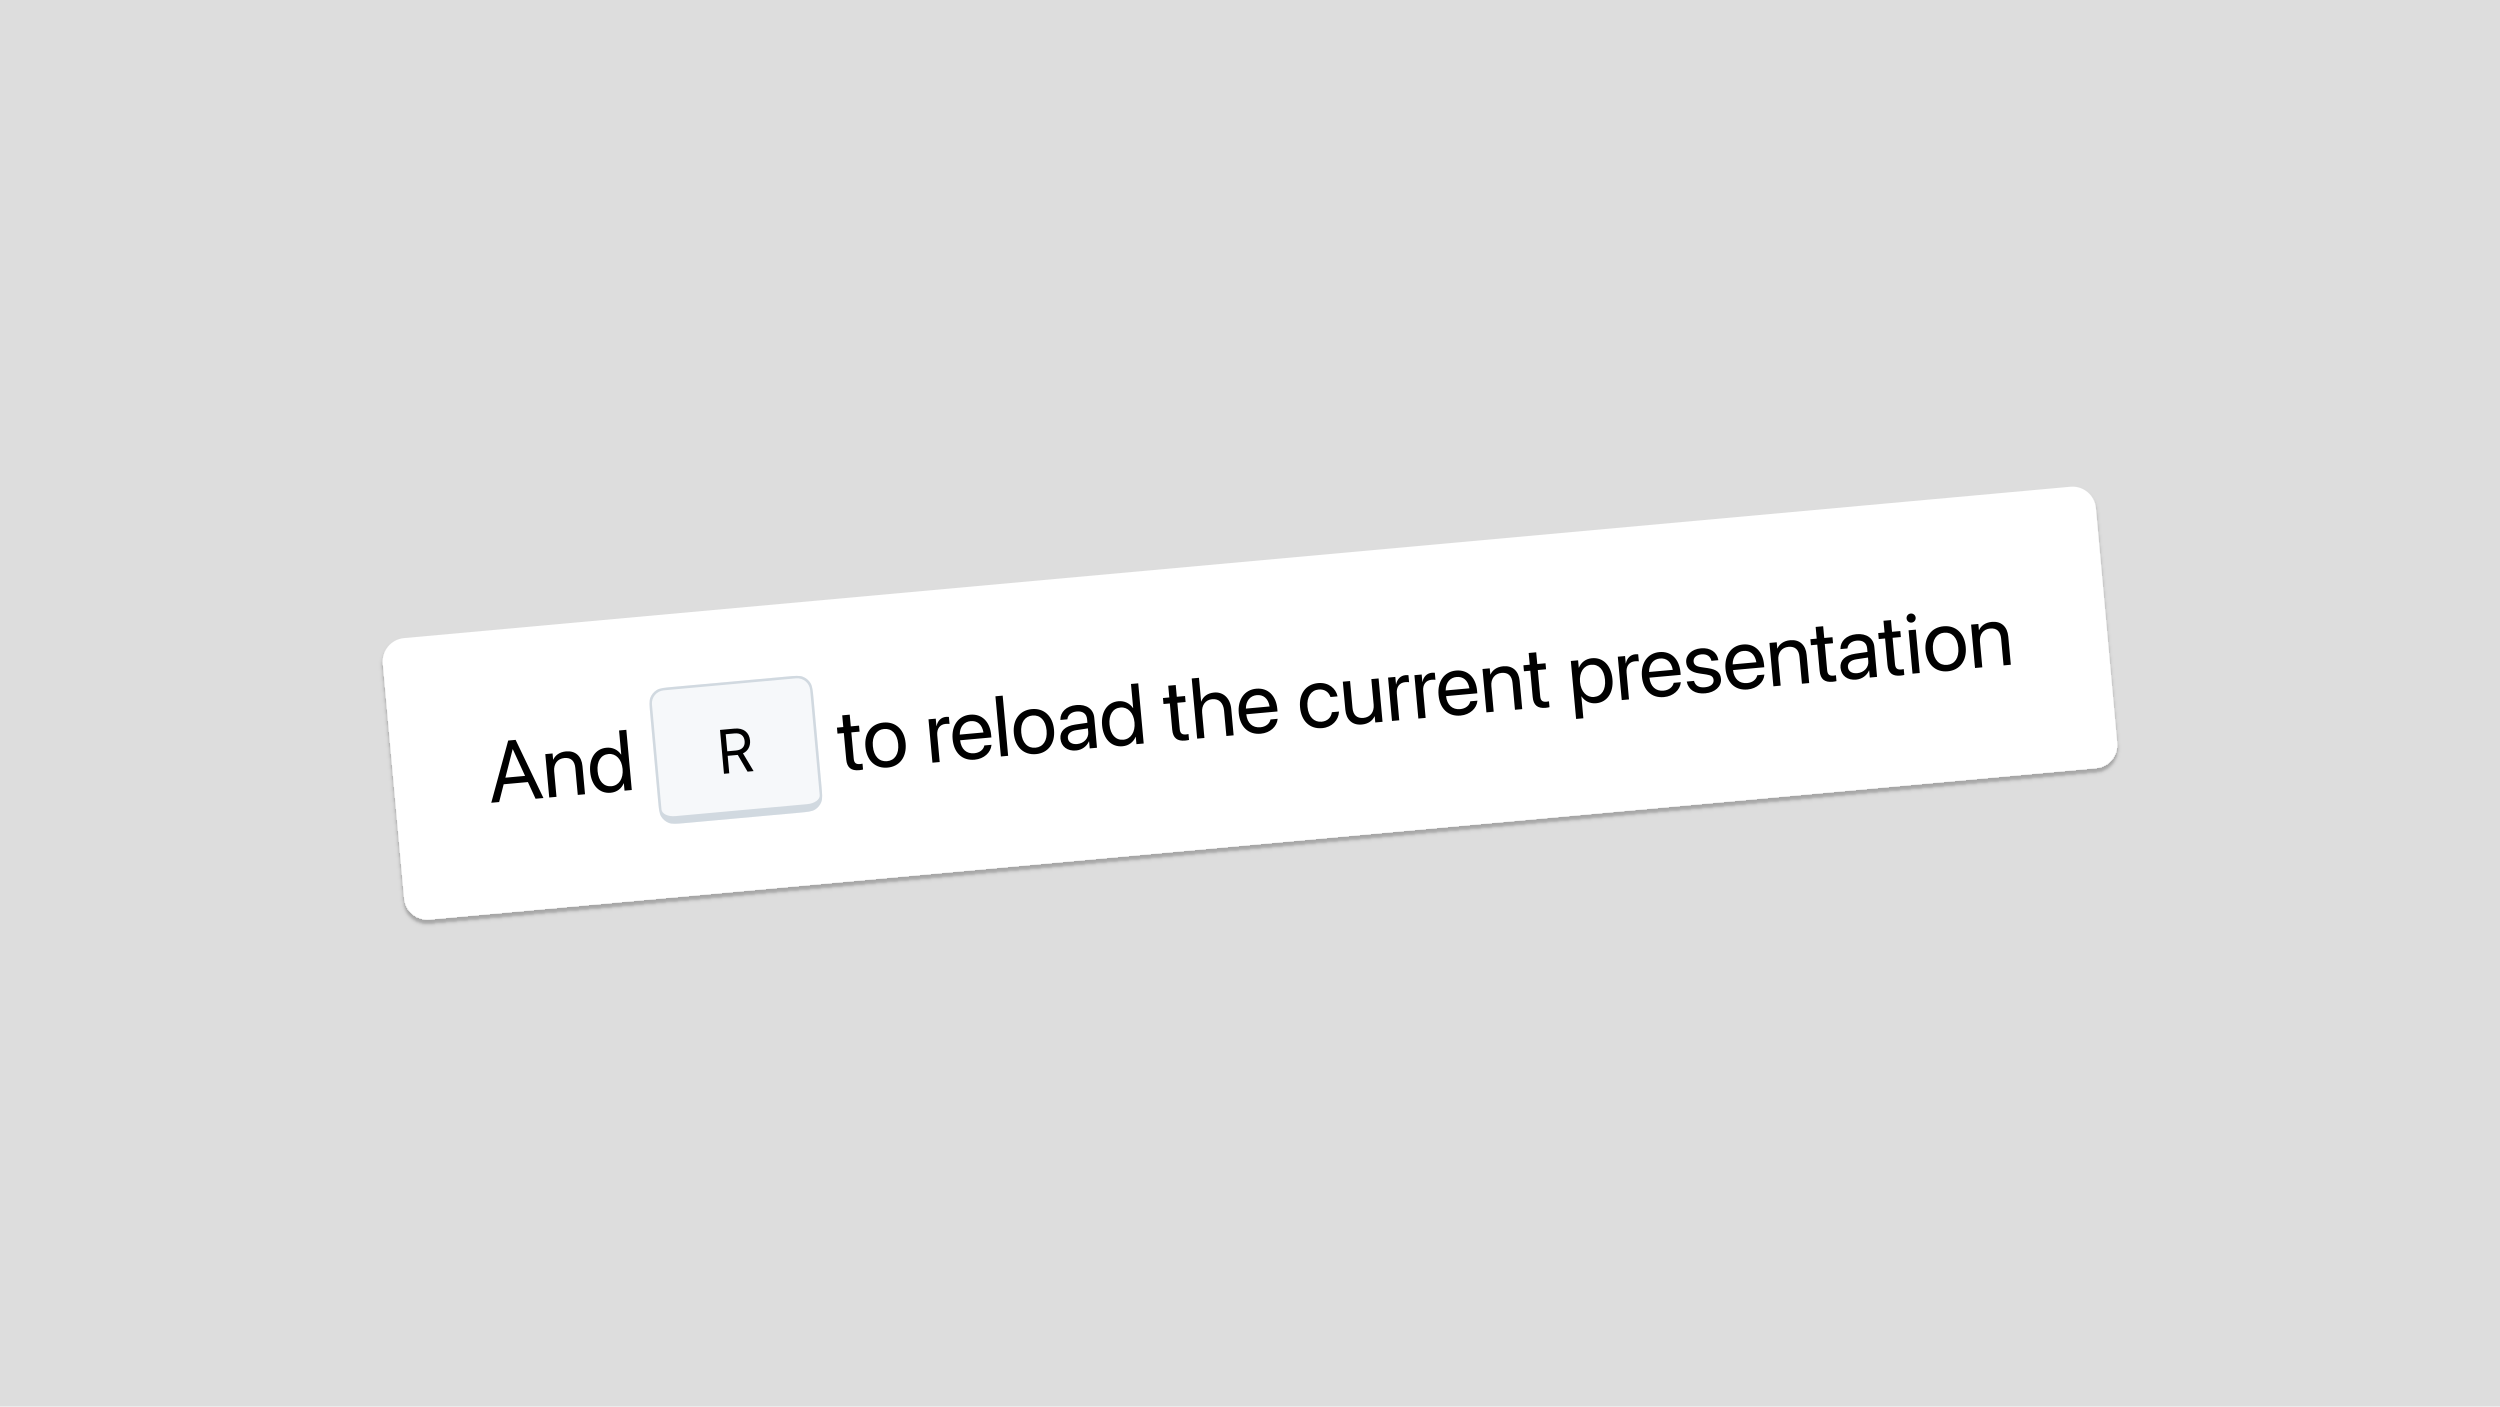
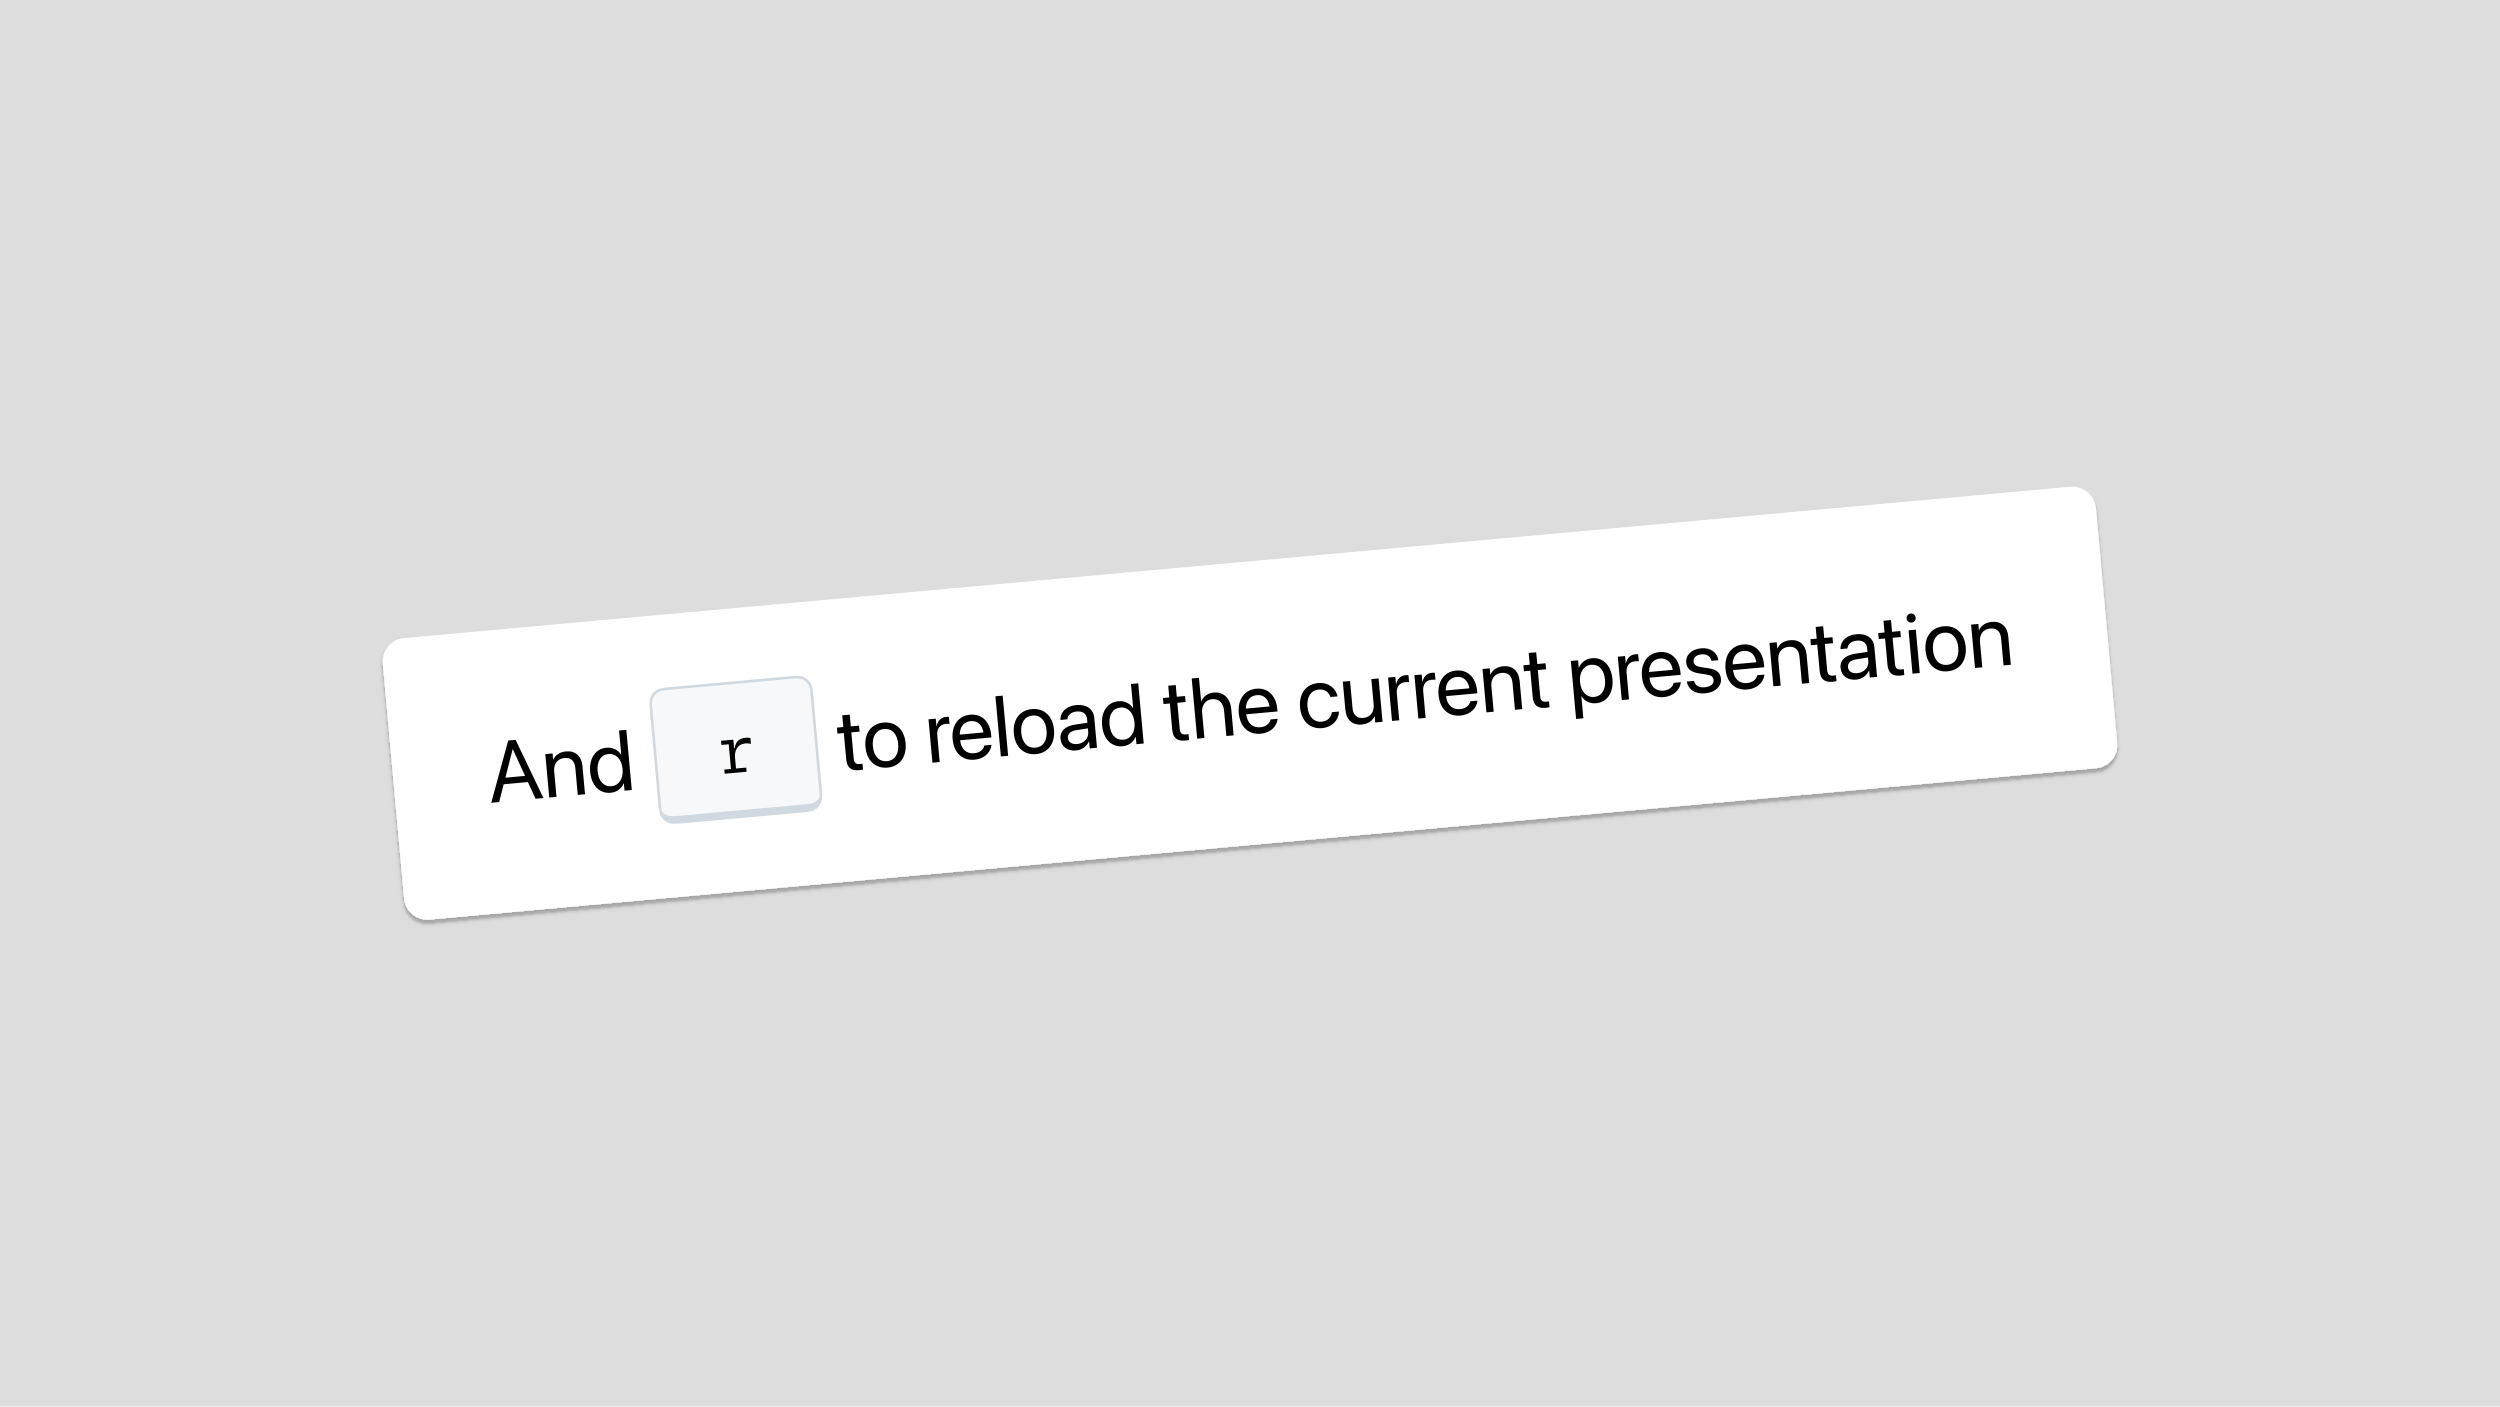
<svg xmlns="http://www.w3.org/2000/svg" width="1920" height="1080" viewBox="0 0 1920 1080" fill="none">
  <rect width="1920" height="1080" fill="#DDDDDD" />
  <g filter="url(#filter0_d_719_280)">
    <g clip-path="url(#clip0_719_280)">
      <rect x="292.391" y="491.69" width="1321" height="217.006" rx="18" transform="rotate(-5.19 292.391 491.69)" fill="white" />
      <path d="M377.288 616.525L390.291 568.738L395.993 568.22L417.362 612.885L411.308 613.435L405.429 600.63L386.817 602.321L383.342 615.975L377.288 616.525ZM393.707 575.404L388.134 597.259L403.254 595.886L393.835 575.393L393.707 575.404ZM421.815 612.481L418.789 579.166L424.362 578.659L424.793 583.4L424.921 583.389C426.433 580.119 429.622 577.536 434.683 577.076C441.987 576.413 446.646 580.77 447.335 588.362L449.299 609.984L443.726 610.491L441.852 589.861C441.36 584.447 438.559 581.698 433.433 582.163C428.18 582.641 425.093 586.7 425.608 592.37L427.388 611.974L421.815 612.481ZM468.994 608.841C460.473 609.615 454.219 603.336 453.264 592.829L453.261 592.797C452.307 582.29 457.395 575.013 465.756 574.254C470.465 573.826 474.556 575.844 476.987 579.499L477.116 579.488L475.437 561.004L481.011 560.498L485.209 606.723L479.635 607.229L479.123 601.591L478.995 601.603C477.265 605.668 473.767 608.408 468.994 608.841ZM469.635 603.809C475.273 603.297 478.832 598.032 478.154 590.568L478.151 590.536C477.476 583.105 472.995 578.57 467.389 579.079C461.495 579.615 458.274 584.687 458.963 592.279L458.966 592.311C459.662 599.967 463.741 604.345 469.635 603.809Z" fill="black" />
      <mask id="path-3-inside-1_719_280" fill="white">
        <path d="M499.374 548.399C498.766 541.706 498.462 538.36 499.533 535.685C500.474 533.332 502.137 531.338 504.281 529.988C506.719 528.453 510.066 528.15 516.759 527.542L604 519.622C610.693 519.014 614.04 518.71 616.715 519.781C619.067 520.723 621.062 522.385 622.411 524.53C623.946 526.968 624.25 530.314 624.858 537.007L630.879 603.335C631.487 610.028 631.79 613.374 630.72 616.049C629.778 618.402 628.116 620.396 625.971 621.746C623.533 623.28 620.187 623.584 613.493 624.192L526.252 632.112C519.559 632.72 516.213 633.023 513.538 631.953C511.185 631.011 509.191 629.349 507.841 627.204C506.306 624.766 506.003 621.42 505.395 614.726L499.374 548.399Z" />
      </mask>
      <path d="M499.374 548.399C498.766 541.706 498.462 538.36 499.533 535.685C500.474 533.332 502.137 531.338 504.281 529.988C506.719 528.453 510.066 528.15 516.759 527.542L604 519.622C610.693 519.014 614.04 518.71 616.715 519.781C619.067 520.723 621.062 522.385 622.411 524.53C623.946 526.968 624.25 530.314 624.858 537.007L630.879 603.335C631.487 610.028 631.79 613.374 630.72 616.049C629.778 618.402 628.116 620.396 625.971 621.746C623.533 623.28 620.187 623.584 613.493 624.192L526.252 632.112C519.559 632.72 516.213 633.023 513.538 631.953C511.185 631.011 509.191 629.349 507.841 627.204C506.306 624.766 506.003 621.42 505.395 614.726L499.374 548.399Z" fill="#F6F8FA" />
      <path d="M496.731 541.409C496.032 533.709 501.707 526.9 509.408 526.201L610.99 516.979C618.69 516.28 625.499 521.956 626.198 529.656L622.215 530.018C621.715 524.517 616.852 520.463 611.352 520.963L509.769 530.185C504.269 530.684 500.215 535.548 500.714 541.048L496.731 541.409ZM633.883 614.308C634.582 622.008 628.907 628.817 621.206 629.516L519.624 638.738C511.924 639.437 505.115 633.762 504.416 626.061L508.038 621.716C508.337 625.016 513.039 627.287 518.539 626.787L620.121 617.565C625.622 617.066 629.838 613.986 629.538 610.686L633.883 614.308ZM519.624 638.738C511.924 639.437 505.115 633.762 504.416 626.061L496.731 541.409C496.032 533.709 501.707 526.9 509.408 526.201L509.769 530.185C504.269 530.684 500.215 535.548 500.714 541.048L508.038 621.716C508.337 625.016 513.039 627.287 518.539 626.787L519.624 638.738ZM610.99 516.979C618.69 516.28 625.499 521.956 626.198 529.656L633.883 614.308C634.582 622.008 628.907 628.817 621.206 629.516L620.121 617.565C625.622 617.066 629.838 613.986 629.538 610.686L622.215 530.018C621.715 524.517 616.852 520.463 611.352 520.963L610.99 516.979Z" fill="#D1D9E0" mask="url(#path-3-inside-1_719_280)" />
-       <path d="M566.611 579.772L558.861 580.476L560.08 593.897L556.018 594.266L552.961 560.584L564.258 559.558C570.934 558.952 575.464 562.448 576.031 568.703C576.432 573.115 574.309 576.955 570.596 578.563L578.753 592.202L574.108 592.624L566.611 579.772ZM557.355 563.88L558.546 576.998L565.221 576.392C569.866 575.97 572.267 573.375 571.885 569.174C571.506 564.996 568.722 562.848 564.217 563.257L557.355 563.88Z" fill="black" />
+       <path d="M564.512 582.057L565.254 590.227L573.096 589.515L573.384 592.689L556.555 594.217L556.267 591.043L561.379 590.578L559.656 571.602L554.031 572.113L553.743 568.938L563.196 568.08L563.783 574.545L564.296 574.499C564.804 569.722 567.735 567.009 572.613 566.566C574.06 566.435 575.457 566.52 576.329 566.794L576.733 571.252C575.528 570.938 573.869 570.806 572.492 570.931C566.89 571.439 563.927 575.615 564.512 582.057Z" fill="black" />
      <path d="M659.854 591.505C653.736 592.061 650.474 589.58 649.895 583.205L648.059 562.992L643.19 563.434L642.771 558.821L647.64 558.379L646.823 549.377L652.589 548.854L653.406 557.855L659.749 557.279L660.168 561.892L653.825 562.468L655.658 582.649C655.981 586.205 657.641 587.055 660.62 586.785C661.293 586.724 661.925 586.569 662.403 586.494L662.813 591.01C662.117 591.171 660.943 591.406 659.854 591.505ZM681.669 589.524C672.411 590.365 665.621 584.231 664.658 573.628L664.652 573.564C663.689 562.961 669.301 555.765 678.495 554.93C687.688 554.095 694.534 560.127 695.5 570.762L695.506 570.826C696.472 581.461 690.863 588.689 681.669 589.524ZM681.253 584.588C687.115 584.055 690.514 579.16 689.804 571.344L689.798 571.28C689.088 563.464 684.837 559.328 678.943 559.864C673.145 560.39 669.647 565.262 670.354 573.046L670.36 573.11C671.072 580.958 675.359 585.123 681.253 584.588ZM716.111 585.749L713.085 552.434L718.659 551.928L719.171 557.566L719.299 557.554C720.071 553.609 722.733 550.912 726.481 550.572C727.442 550.484 728.289 550.569 728.744 550.592L729.235 556.006C728.772 555.887 727.573 555.834 726.227 555.956C721.903 556.349 719.357 559.616 719.817 564.678L721.685 585.243L716.111 585.749ZM748.523 583.451C738.945 584.321 732.571 578.15 731.62 567.675L731.617 567.643C730.68 557.328 735.931 549.713 745.028 548.887C754.126 548.061 760.282 554.316 761.19 564.311L761.376 566.361L737.383 568.54C738.133 575.384 742.277 579.045 748.203 578.507C752.432 578.122 755.219 575.738 755.921 572.799L755.991 572.502L761.469 572.005L761.434 572.331C760.845 577.94 755.795 582.791 748.523 583.451ZM745.445 553.823C740.607 554.262 737.127 557.905 737.083 564.175L755.31 562.52C754.178 556.098 750.314 553.381 745.445 553.823ZM768.678 580.975L764.48 534.75L770.054 534.244L774.252 580.468L768.678 580.975ZM795.645 579.171C786.387 580.012 779.596 573.879 778.633 563.276L778.628 563.211C777.664 552.608 783.277 545.413 792.47 544.578C801.664 543.743 808.51 549.774 809.476 560.409L809.482 560.474C810.448 571.109 804.838 578.336 795.645 579.171ZM795.229 574.235C801.091 573.703 804.49 568.808 803.78 560.991L803.774 560.927C803.064 553.111 798.813 548.976 792.918 549.511C787.12 550.038 783.622 554.909 784.33 562.694L784.335 562.758C785.048 570.606 789.335 574.771 795.229 574.235ZM826.429 576.375C819.798 576.977 814.982 573.378 814.432 567.323L814.426 567.259C813.911 561.589 818.009 557.632 825.624 556.488L835.121 555.076L834.867 552.29C834.498 548.221 831.615 545.996 826.97 546.418C822.678 546.808 820.173 549.103 819.803 552.14L819.765 552.434L814.383 552.923L814.384 552.568C814.366 547.046 818.738 542.192 826.586 541.479C834.466 540.763 839.787 544.576 840.392 551.239L842.484 574.271L836.91 574.777L836.418 569.363L836.29 569.375C834.668 573.204 830.882 575.971 826.429 576.375ZM820.134 566.805C820.425 570.009 823.235 571.788 827.239 571.425C832.493 570.947 836.2 566.961 835.761 562.124L835.513 559.401L826.658 560.754C822.228 561.415 819.846 563.634 820.128 566.741L820.134 566.805ZM862.147 573.131C853.626 573.905 847.371 567.626 846.417 557.119L846.414 557.087C845.459 546.58 850.547 539.303 858.908 538.543C863.617 538.115 867.709 540.134 870.14 543.789L870.268 543.777L868.589 525.294L874.163 524.787L878.362 571.012L872.788 571.518L872.276 565.88L872.148 565.892C870.417 569.957 866.92 572.697 862.147 573.131ZM862.788 568.099C868.426 567.587 871.985 562.322 871.307 554.858L871.304 554.826C870.629 547.394 866.147 542.86 860.542 543.369C854.647 543.904 851.426 548.977 852.116 556.569L852.119 556.601C852.814 564.257 856.894 568.634 862.788 568.099ZM910.229 568.763C904.111 569.319 900.849 566.838 900.27 560.463L898.434 540.25L893.565 540.692L893.146 536.079L898.015 535.637L897.198 526.636L902.964 526.112L903.781 535.113L910.124 534.537L910.543 539.15L904.2 539.726L906.034 559.907C906.357 563.463 908.016 564.314 910.996 564.043C911.668 563.982 912.3 563.828 912.778 563.752L913.188 568.269C912.492 568.429 911.318 568.665 910.229 568.763ZM919.429 567.282L915.23 521.057L920.804 520.551L922.46 538.778L922.588 538.767C924.041 534.856 927.46 532.317 932.425 531.866C939.505 531.223 944.84 536.261 945.573 544.333L947.426 564.739L941.852 565.245L940.086 545.801C939.539 539.778 936.141 536.502 930.952 536.973C925.794 537.442 922.721 541.661 923.236 547.331L925.003 566.776L919.429 567.282ZM968.274 563.491C958.696 564.361 952.322 558.19 951.371 547.715L951.368 547.683C950.431 537.368 955.682 529.753 964.779 528.927C973.877 528.1 980.033 534.356 980.941 544.351L981.127 546.401L957.134 548.58C957.884 555.424 962.028 559.085 967.954 558.546C972.183 558.162 974.97 555.777 975.672 552.839L975.742 552.542L981.22 552.045L981.185 552.371C980.596 557.979 975.546 562.831 968.274 563.491ZM965.196 533.863C960.358 534.302 956.878 537.945 956.834 544.215L975.061 542.559C973.929 536.138 970.065 533.421 965.196 533.863ZM1015.46 559.205C1006.01 560.064 999.409 553.881 998.446 543.277L998.443 543.245C997.488 532.738 1003 525.456 1012.25 524.615C1020.55 523.861 1025.95 528.926 1027.17 534.564L1027.23 534.817L1021.78 535.312L1021.7 535.061C1020.56 531.805 1017.6 529.103 1012.7 529.548C1006.9 530.075 1003.46 535.232 1004.15 542.792L1004.15 542.824C1004.86 550.576 1009.25 554.796 1015.01 554.272C1019.56 553.859 1022.24 551.031 1022.83 547.231L1022.88 546.969L1028.35 546.471L1028.34 546.699C1028.02 553.123 1022.99 558.521 1015.46 559.205ZM1045.89 556.441C1038.59 557.104 1033.93 552.748 1033.24 545.156L1031.28 523.533L1036.85 523.027L1038.72 543.656C1039.21 549.07 1042.02 551.819 1047.14 551.354C1052.4 550.876 1055.48 546.817 1054.97 541.147L1053.19 521.543L1058.76 521.036L1061.79 554.351L1056.21 554.858L1055.78 550.117L1055.65 550.128C1054.14 553.399 1050.95 555.981 1045.89 556.441ZM1069.06 553.691L1066.03 520.376L1071.61 519.87L1072.12 525.508L1072.25 525.496C1073.02 521.55 1075.68 518.854 1079.43 518.513C1080.39 518.426 1081.24 518.51 1081.69 518.534L1082.18 523.947C1081.72 523.828 1080.52 523.775 1079.17 523.898C1074.85 524.29 1072.3 527.558 1072.76 532.619L1074.63 553.185L1069.06 553.691ZM1089.3 551.852L1086.28 518.537L1091.85 518.031L1092.36 523.669L1092.49 523.657C1093.26 519.711 1095.93 517.015 1099.67 516.674C1100.63 516.587 1101.48 516.671 1101.94 516.695L1102.43 522.108C1101.96 521.989 1100.76 521.937 1099.42 522.059C1095.09 522.452 1092.55 525.719 1093.01 530.78L1094.88 551.346L1089.3 551.852ZM1121.72 549.554C1112.14 550.424 1105.76 544.253 1104.81 533.778L1104.81 533.746C1103.87 523.431 1109.12 515.816 1118.22 514.99C1127.32 514.163 1133.47 520.419 1134.38 530.413L1134.57 532.464L1110.57 534.643C1111.33 541.486 1115.47 545.147 1121.4 544.609C1125.62 544.225 1128.41 541.84 1129.11 538.902L1129.18 538.605L1134.66 538.107L1134.63 538.433C1134.04 544.042 1128.99 548.893 1121.72 549.554ZM1118.64 519.926C1113.8 520.365 1110.32 524.008 1110.28 530.278L1128.5 528.622C1127.37 522.201 1123.51 519.483 1118.64 519.926ZM1141.58 547.103L1138.56 513.788L1144.13 513.282L1144.56 518.023L1144.69 518.011C1146.2 514.741 1149.39 512.158 1154.45 511.699C1161.75 511.035 1166.41 515.392 1167.1 522.984L1169.07 544.607L1163.49 545.113L1161.62 524.484C1161.13 519.07 1158.33 516.321 1153.2 516.786C1147.95 517.263 1144.86 521.323 1145.38 526.993L1147.16 546.597L1141.58 547.103ZM1187.06 543.618C1180.95 544.174 1177.68 541.693 1177.11 535.318L1175.27 515.105L1170.4 515.547L1169.98 510.934L1174.85 510.492L1174.03 501.49L1179.8 500.967L1180.62 509.968L1186.96 509.392L1187.38 514.005L1181.04 514.581L1182.87 534.762C1183.19 538.318 1184.85 539.168 1187.83 538.898C1188.5 538.837 1189.14 538.682 1189.61 538.607L1190.02 543.123C1189.33 543.283 1188.15 543.519 1187.06 543.618ZM1210.45 552.153L1206.4 507.626L1211.98 507.119L1212.49 512.757L1212.62 512.746C1214.35 508.681 1217.85 505.941 1222.62 505.507C1231.14 504.733 1237.39 511.012 1238.35 521.519L1238.35 521.551C1239.31 532.058 1234.22 539.335 1225.86 540.095C1221.15 540.522 1217.06 538.504 1214.63 534.849L1214.5 534.861L1216.02 551.646L1210.45 552.153ZM1224.22 535.269C1230.12 534.734 1233.34 529.661 1232.65 522.069L1232.65 522.037C1231.95 514.381 1227.87 510.004 1221.98 510.539C1216.34 511.051 1212.78 516.316 1213.46 523.78L1213.46 523.812C1214.14 531.244 1218.62 535.778 1224.22 535.269ZM1245.5 537.665L1242.47 504.349L1248.05 503.843L1248.56 509.481L1248.69 509.469C1249.46 505.524 1252.12 502.827 1255.87 502.487C1256.83 502.399 1257.68 502.484 1258.13 502.507L1258.62 507.921C1258.16 507.802 1256.96 507.749 1255.62 507.871C1251.29 508.264 1248.75 511.531 1249.21 516.593L1251.07 537.158L1245.5 537.665ZM1277.91 535.366C1268.33 536.236 1261.96 530.065 1261.01 519.59L1261.01 519.558C1260.07 509.243 1265.32 501.628 1274.42 500.802C1283.51 499.976 1289.67 506.231 1290.58 516.226L1290.76 518.276L1266.77 520.455C1267.52 527.299 1271.67 530.96 1277.59 530.422C1281.82 530.038 1284.61 527.653 1285.31 524.714L1285.38 524.417L1290.86 523.92L1290.82 524.246C1290.23 529.855 1285.18 534.706 1277.91 535.366ZM1274.83 505.738C1270 506.178 1266.52 509.82 1266.47 516.09L1284.7 514.435C1283.57 508.013 1279.7 505.296 1274.83 505.738ZM1309.66 532.483C1301.81 533.196 1296.7 529.622 1295.49 523.725L1295.43 523.44L1301.01 522.933L1301.1 523.248C1302.07 526.518 1304.72 528.248 1309.27 527.835C1313.78 527.425 1316.3 525.291 1316.03 522.279L1316.03 522.247C1315.81 519.845 1314.44 518.613 1310.57 518.027L1305.17 517.226C1298.76 516.291 1295.45 513.652 1295.01 508.847L1295.01 508.815C1294.49 503.081 1299.15 498.556 1306.35 497.901C1313.66 497.238 1318.69 501.076 1319.61 506.612L1319.68 507.026L1314.37 507.509L1314.31 507.288C1313.57 504.093 1310.91 502.171 1306.78 502.546C1302.74 502.913 1300.42 505.094 1300.69 508.041L1300.69 508.073C1300.9 510.347 1302.54 511.78 1306.31 512.342L1311.71 513.144C1318.59 514.166 1321.26 516.604 1321.69 521.345L1321.7 521.377C1322.23 527.207 1317.09 531.808 1309.66 532.483ZM1342.11 529.535C1332.53 530.405 1326.15 524.234 1325.2 513.759L1325.2 513.727C1324.26 503.412 1329.51 495.797 1338.61 494.971C1347.71 494.145 1353.87 500.401 1354.77 510.395L1354.96 512.445L1330.97 514.625C1331.72 521.468 1335.86 525.129 1341.79 524.591C1346.02 524.207 1348.8 521.822 1349.5 518.883L1349.57 518.586L1355.05 518.089L1355.02 518.415C1354.43 524.024 1349.38 528.875 1342.11 529.535ZM1339.03 499.907C1334.19 500.347 1330.71 503.989 1330.67 510.259L1348.89 508.604C1347.76 502.182 1343.9 499.465 1339.03 499.907ZM1361.97 527.085L1358.95 493.77L1364.52 493.264L1364.95 498.005L1365.08 497.993C1366.59 494.723 1369.78 492.14 1374.84 491.68C1382.15 491.017 1386.81 495.374 1387.49 502.966L1389.46 524.589L1383.89 525.095L1382.01 504.465C1381.52 499.051 1378.72 496.302 1373.59 496.768C1368.34 497.245 1365.25 501.304 1365.77 506.974L1367.55 526.579L1361.97 527.085ZM1407.46 523.6C1401.34 524.156 1398.08 521.674 1397.5 515.299L1395.66 495.086L1390.79 495.528L1390.37 490.916L1395.24 490.473L1394.42 481.472L1400.19 480.948L1401.01 489.95L1407.35 489.373L1407.77 493.986L1401.43 494.562L1403.26 514.744C1403.58 518.299 1405.24 519.15 1408.22 518.879C1408.89 518.818 1409.53 518.664 1410 518.588L1410.41 523.105C1409.72 523.265 1408.55 523.501 1407.46 523.6ZM1425.52 521.959C1418.89 522.561 1414.08 518.961 1413.53 512.907L1413.52 512.843C1413 507.173 1417.1 503.216 1424.72 502.072L1434.21 500.66L1433.96 497.873C1433.59 493.805 1430.71 491.58 1426.06 492.002C1421.77 492.392 1419.27 494.686 1418.9 497.723L1418.86 498.018L1413.48 498.506L1413.48 498.151C1413.46 492.63 1417.83 487.776 1425.68 487.063C1433.56 486.347 1438.88 490.159 1439.49 496.822L1441.58 519.855L1436 520.361L1435.51 514.947L1435.38 514.959C1433.76 518.788 1429.98 521.554 1425.52 521.959ZM1419.23 512.389C1419.52 515.592 1422.33 517.372 1426.33 517.008C1431.59 516.531 1435.29 512.545 1434.85 507.707L1434.61 504.985L1425.75 506.338C1421.32 506.999 1418.94 509.218 1419.22 512.325L1419.23 512.389ZM1459.54 518.869C1453.42 519.424 1450.16 516.943 1449.58 510.568L1447.75 490.355L1442.88 490.797L1442.46 486.185L1447.33 485.742L1446.51 476.741L1452.28 476.217L1453.09 485.219L1459.44 484.642L1459.86 489.255L1453.51 489.831L1455.35 510.013C1455.67 513.568 1457.33 514.419 1460.31 514.148C1460.98 514.087 1461.61 513.933 1462.09 513.857L1462.5 518.374C1461.81 518.534 1460.63 518.77 1459.54 518.869ZM1468.06 478.175C1466.13 478.35 1464.42 476.923 1464.25 475.001C1464.07 473.047 1465.5 471.366 1467.42 471.192C1469.37 471.014 1471.05 472.412 1471.23 474.366C1471.4 476.288 1470.01 477.998 1468.06 478.175ZM1468.81 517.381L1465.78 484.066L1471.35 483.56L1474.38 516.875L1468.81 517.381ZM1495.84 515.572C1486.58 516.413 1479.79 510.279 1478.83 499.676L1478.82 499.612C1477.86 489.009 1483.47 481.814 1492.66 480.979C1501.86 480.144 1508.7 486.175 1509.67 496.81L1509.67 496.874C1510.64 507.509 1505.03 514.737 1495.84 515.572ZM1495.42 510.636C1501.28 510.103 1504.68 505.208 1503.97 497.392L1503.97 497.328C1503.26 489.512 1499 485.376 1493.11 485.912C1487.31 486.438 1483.81 491.31 1484.52 499.094L1484.53 499.158C1485.24 507.007 1489.53 511.171 1495.42 510.636ZM1516.82 513.02L1513.8 479.705L1519.37 479.198L1519.8 483.939L1519.93 483.928C1521.44 480.658 1524.63 478.075 1529.69 477.615C1537 476.952 1541.66 481.309 1542.35 488.901L1544.31 510.523L1538.74 511.03L1536.86 490.4C1536.37 484.986 1533.57 482.237 1528.44 482.702C1523.19 483.18 1520.1 487.239 1520.62 492.909L1522.4 512.513L1516.82 513.02Z" fill="black" />
    </g>
  </g>
  <defs>
    <filter id="filter0_d_719_280" x="289.391" y="372.194" width="1341.22" height="341.613" filterUnits="userSpaceOnUse" color-interpolation-filters="sRGB">
      <feFlood flood-opacity="0" result="BackgroundImageFix" />
      <feColorMatrix in="SourceAlpha" type="matrix" values="0 0 0 0 0 0 0 0 0 0 0 0 0 0 0 0 0 0 127 0" result="hardAlpha" />
      <feOffset dy="3" />
      <feGaussianBlur stdDeviation="1.5" />
      <feComposite in2="hardAlpha" operator="out" />
      <feColorMatrix type="matrix" values="0 0 0 0 0 0 0 0 0 0 0 0 0 0 0 0 0 0 0.25 0" />
      <feBlend mode="normal" in2="BackgroundImageFix" result="effect1_dropShadow_719_280" />
      <feBlend mode="normal" in="SourceGraphic" in2="effect1_dropShadow_719_280" result="shape" />
    </filter>
    <clipPath id="clip0_719_280">
      <rect x="292.391" y="491.69" width="1321" height="217.006" rx="18" transform="rotate(-5.19 292.391 491.69)" fill="white" />
    </clipPath>
  </defs>
</svg>
